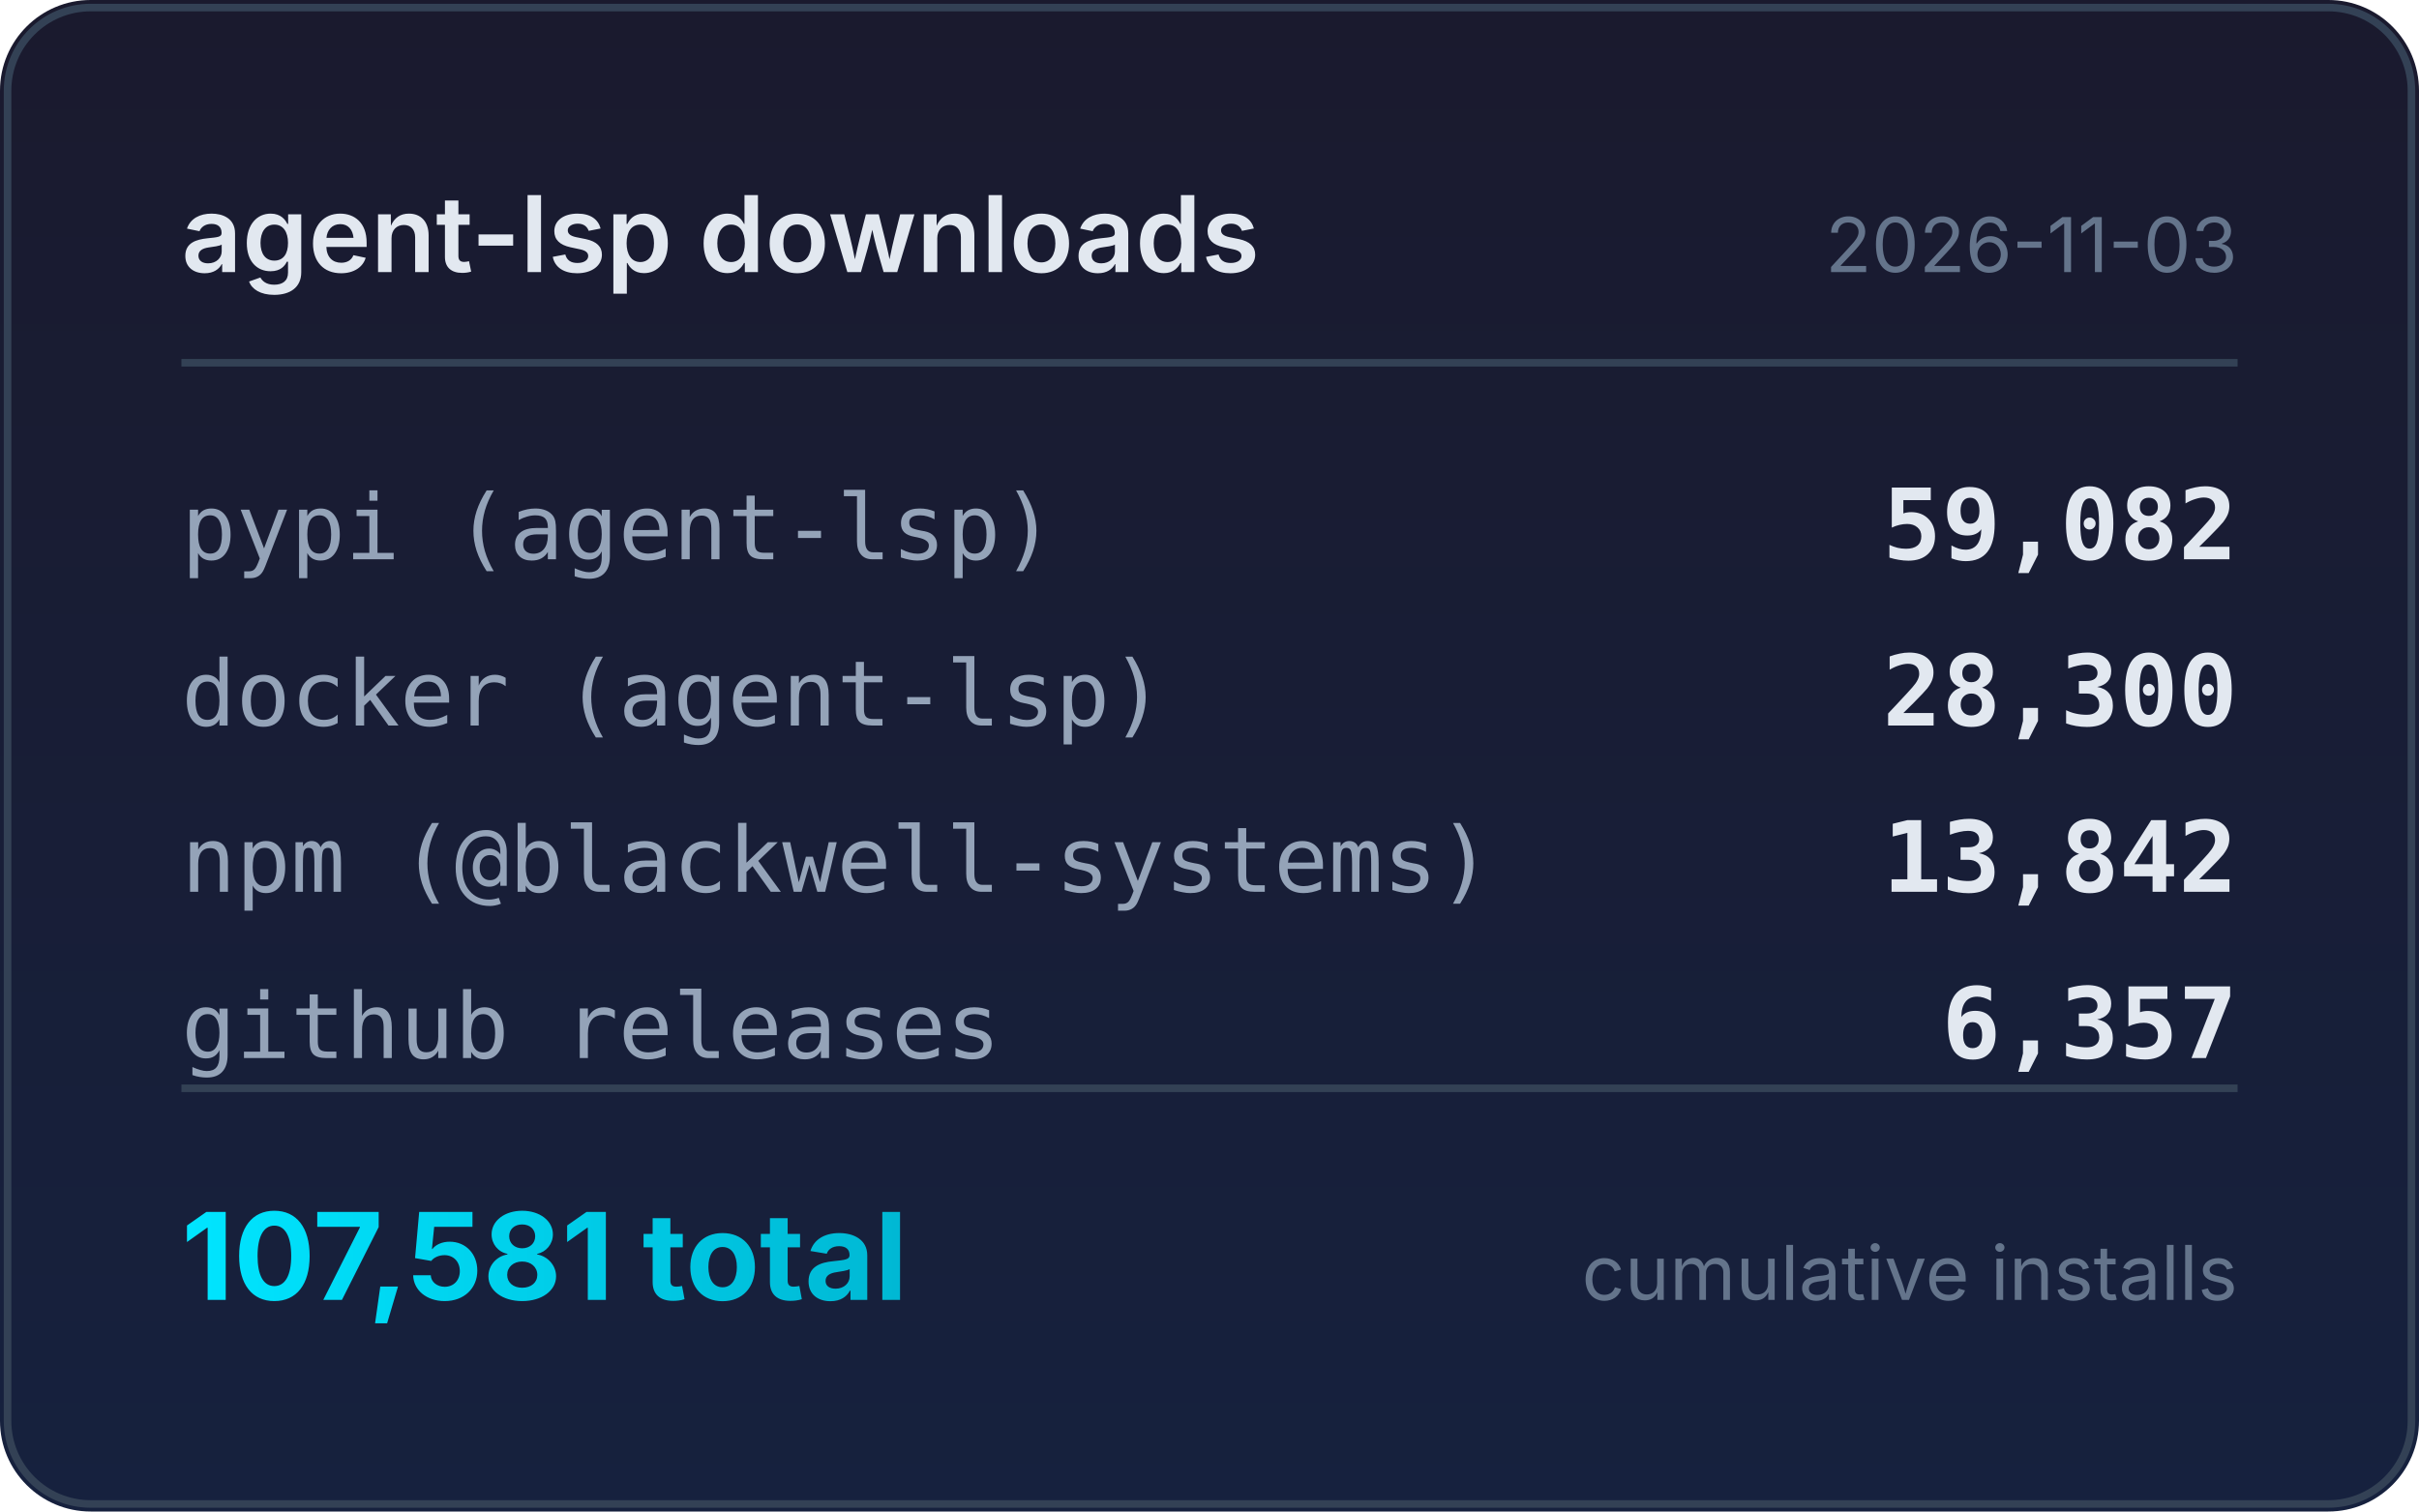
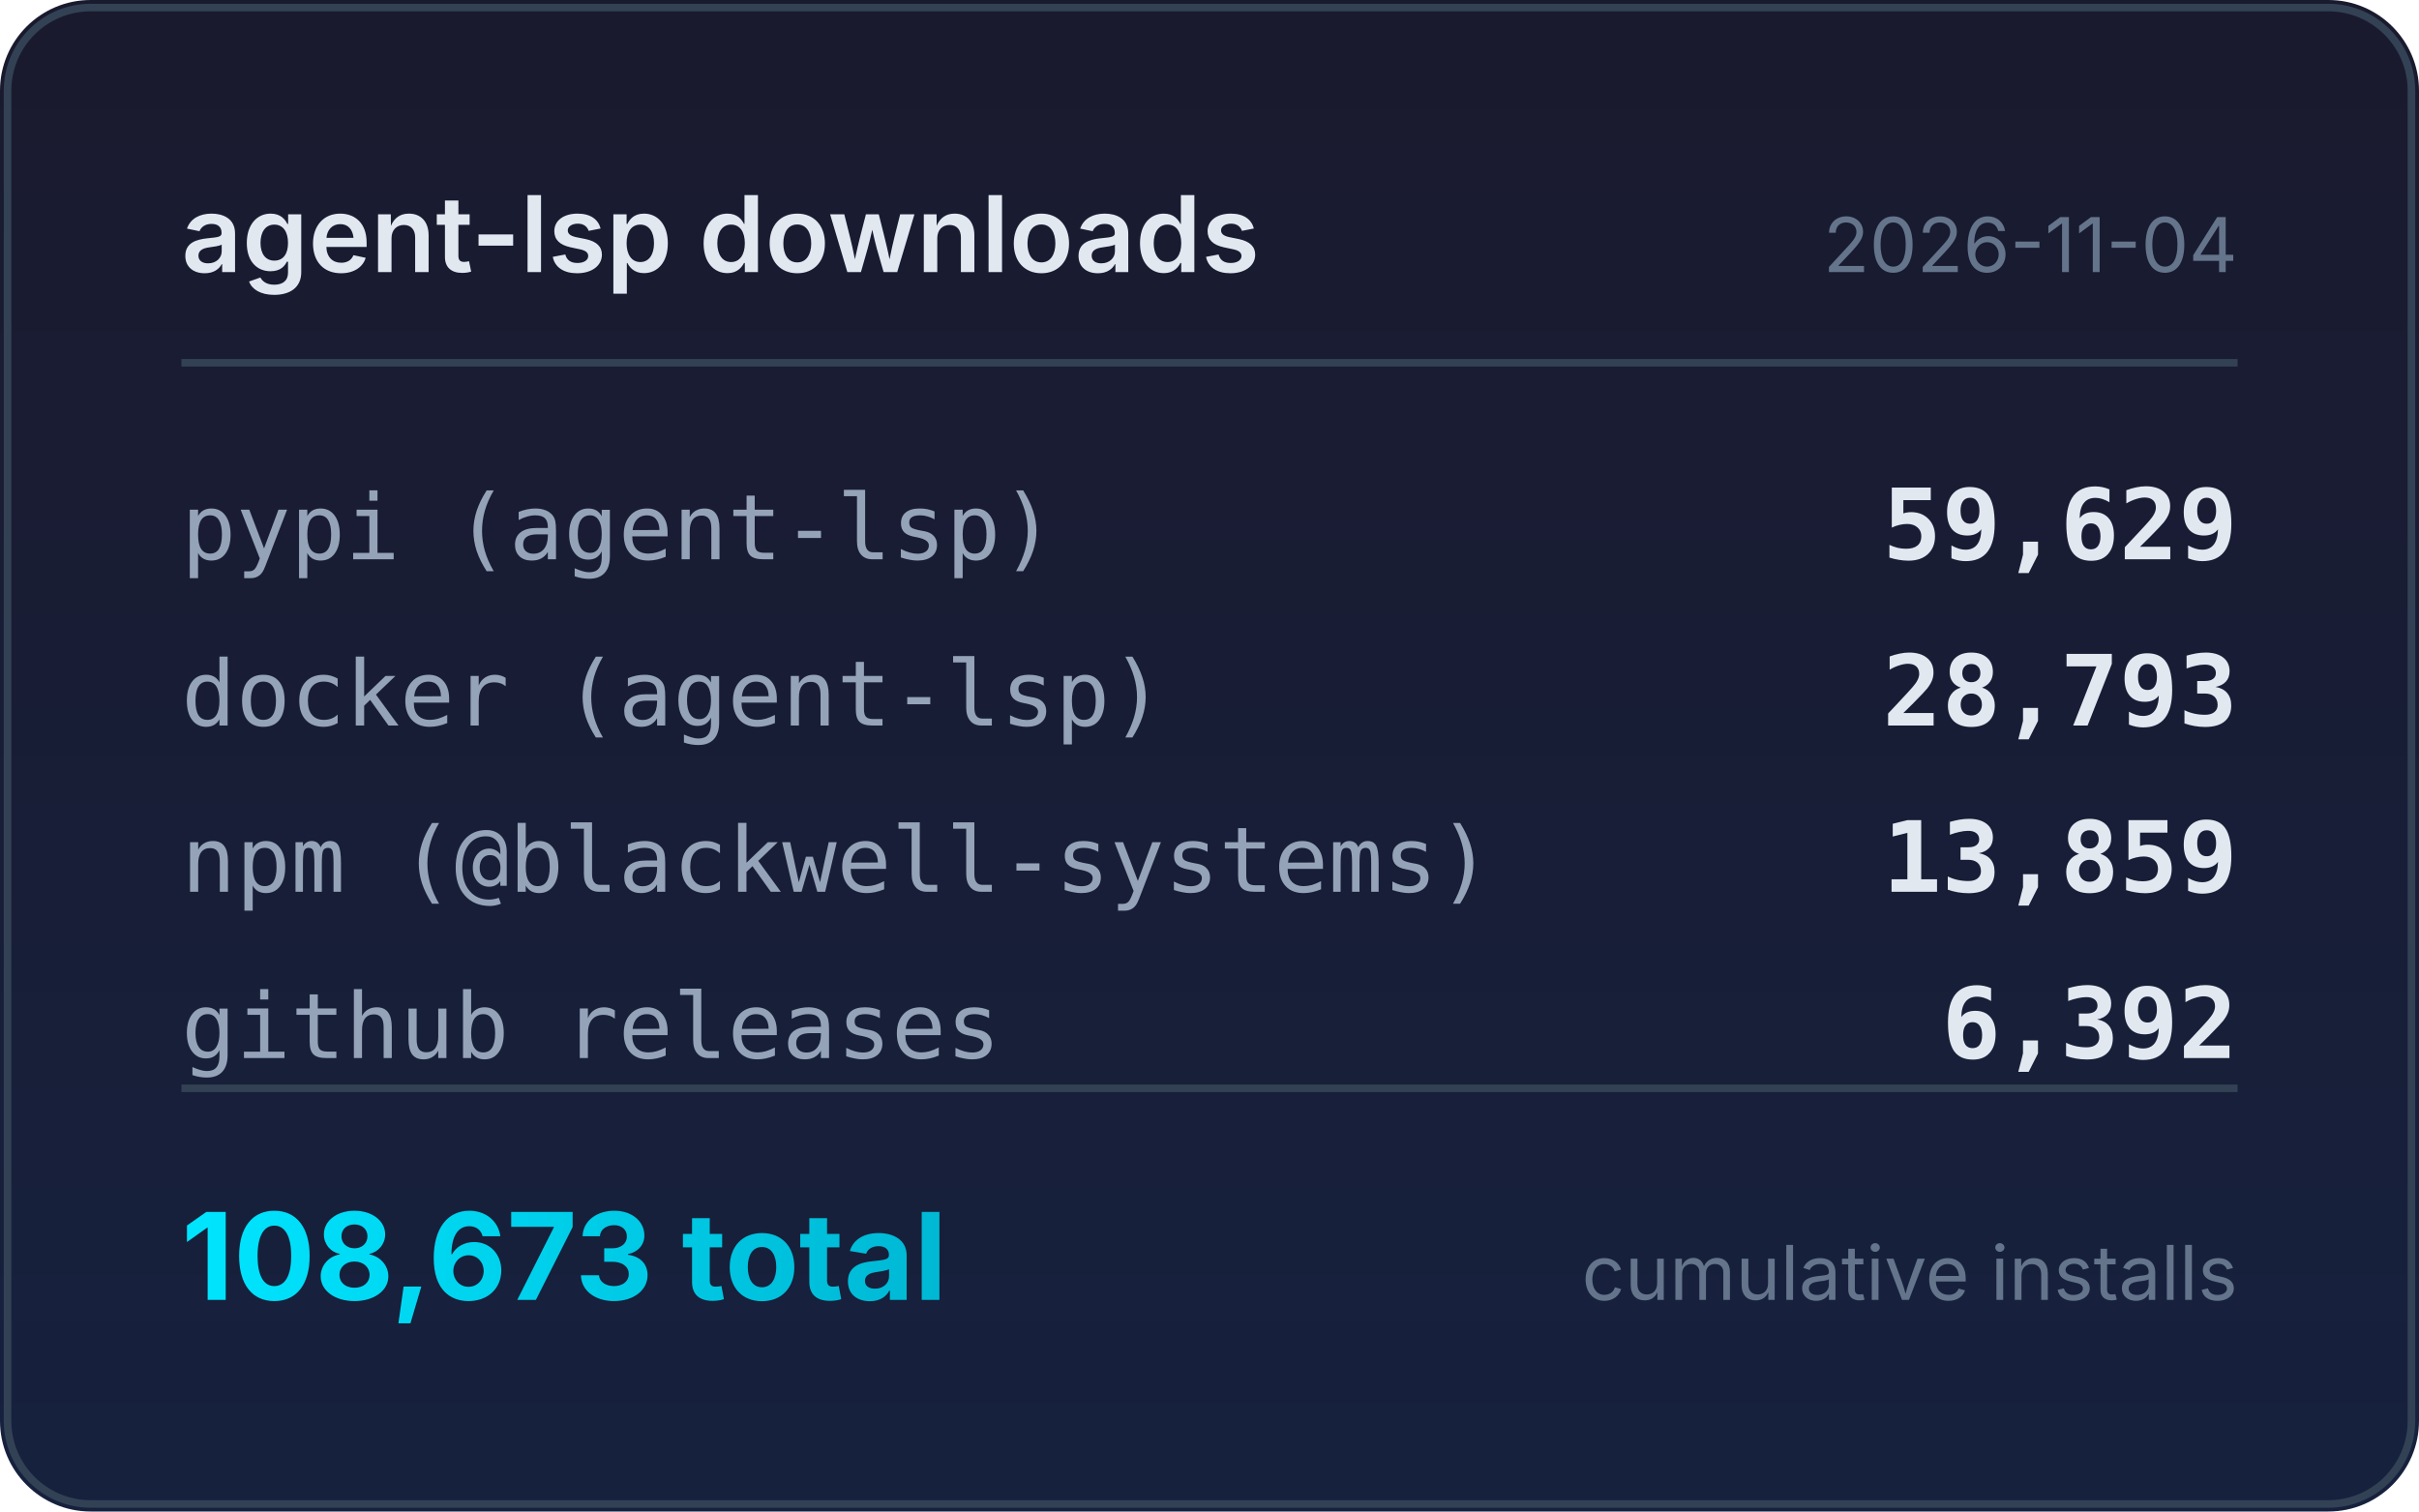
<svg xmlns="http://www.w3.org/2000/svg" width="320" height="200" viewBox="0 0 320 200">
  <defs>
    <linearGradient id="bg" x1="0" y1="0" x2="0" y2="1">
      <stop offset="0%" stop-color="#1a1a2e" />
      <stop offset="100%" stop-color="#16213e" />
    </linearGradient>
    <linearGradient id="accent" x1="0" y1="0" x2="1" y2="0">
      <stop offset="0%" stop-color="#00e5ff" />
      <stop offset="100%" stop-color="#00b8d4" />
    </linearGradient>
  </defs>
  <rect width="320" height="200" rx="12" fill="url(#bg)" />
  <rect x="1" y="1" width="318" height="198" rx="11" fill="none" stroke="#334155" stroke-width="1" />
  <text x="24" y="36" fill="#e2e8f0" font-family="system-ui,-apple-system,sans-serif" font-size="14" font-weight="600">agent-lsp downloads</text>
-   <text x="296" y="36" fill="#64748b" font-family="system-ui,-apple-system,sans-serif" font-size="10" text-anchor="end">2026-11-03</text>
+   <text x="296" y="36" fill="#64748b" font-family="system-ui,-apple-system,sans-serif" font-size="10" text-anchor="end">2026-11-04</text>
  <line x1="24" y1="48" x2="296" y2="48" stroke="#334155" stroke-width="1" />
  <text x="24" y="74" fill="#94a3b8" font-family="ui-monospace,monospace" font-size="12">pypi (agent-lsp)</text>
-   <text x="296" y="74" fill="#e2e8f0" font-family="ui-monospace,monospace" font-size="13" font-weight="600" text-anchor="end">59,082</text>
+   <text x="296" y="74" fill="#e2e8f0" font-family="ui-monospace,monospace" font-size="13" font-weight="600" text-anchor="end">59,629</text>
  <text x="24" y="96" fill="#94a3b8" font-family="ui-monospace,monospace" font-size="12">docker (agent-lsp)</text>
-   <text x="296" y="96" fill="#e2e8f0" font-family="ui-monospace,monospace" font-size="13" font-weight="600" text-anchor="end">28,300</text>
+   <text x="296" y="96" fill="#e2e8f0" font-family="ui-monospace,monospace" font-size="13" font-weight="600" text-anchor="end">28,793</text>
  <text x="24" y="118" fill="#94a3b8" font-family="ui-monospace,monospace" font-size="12">npm (@blackwell-systems)</text>
-   <text x="296" y="118" fill="#e2e8f0" font-family="ui-monospace,monospace" font-size="13" font-weight="600" text-anchor="end">13,842</text>
+   <text x="296" y="118" fill="#e2e8f0" font-family="ui-monospace,monospace" font-size="13" font-weight="600" text-anchor="end">13,859</text>
  <text x="24" y="140" fill="#94a3b8" font-family="ui-monospace,monospace" font-size="12">github releases</text>
-   <text x="296" y="140" fill="#e2e8f0" font-family="ui-monospace,monospace" font-size="13" font-weight="600" text-anchor="end">6,357</text>
+   <text x="296" y="140" fill="#e2e8f0" font-family="ui-monospace,monospace" font-size="13" font-weight="600" text-anchor="end">6,392</text>
  <line x1="24" y1="144" x2="296" y2="144" stroke="#334155" stroke-width="1" />
-   <text x="24" y="172" fill="url(#accent)" font-family="system-ui,-apple-system,sans-serif" font-size="16" font-weight="700">107,581 total</text>
+   <text x="24" y="172" fill="url(#accent)" font-family="system-ui,-apple-system,sans-serif" font-size="16" font-weight="700">108,673 total</text>
  <text x="296" y="172" fill="#64748b" font-family="system-ui,-apple-system,sans-serif" font-size="10" text-anchor="end">cumulative installs</text>
</svg>
